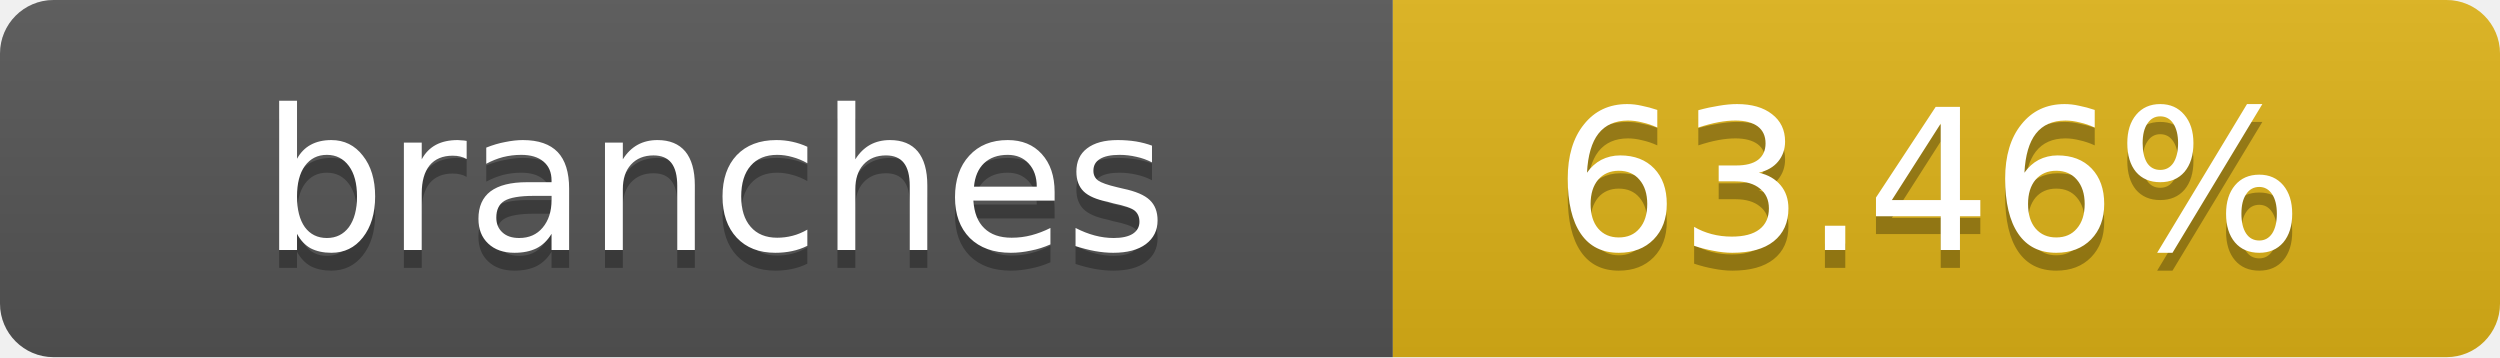
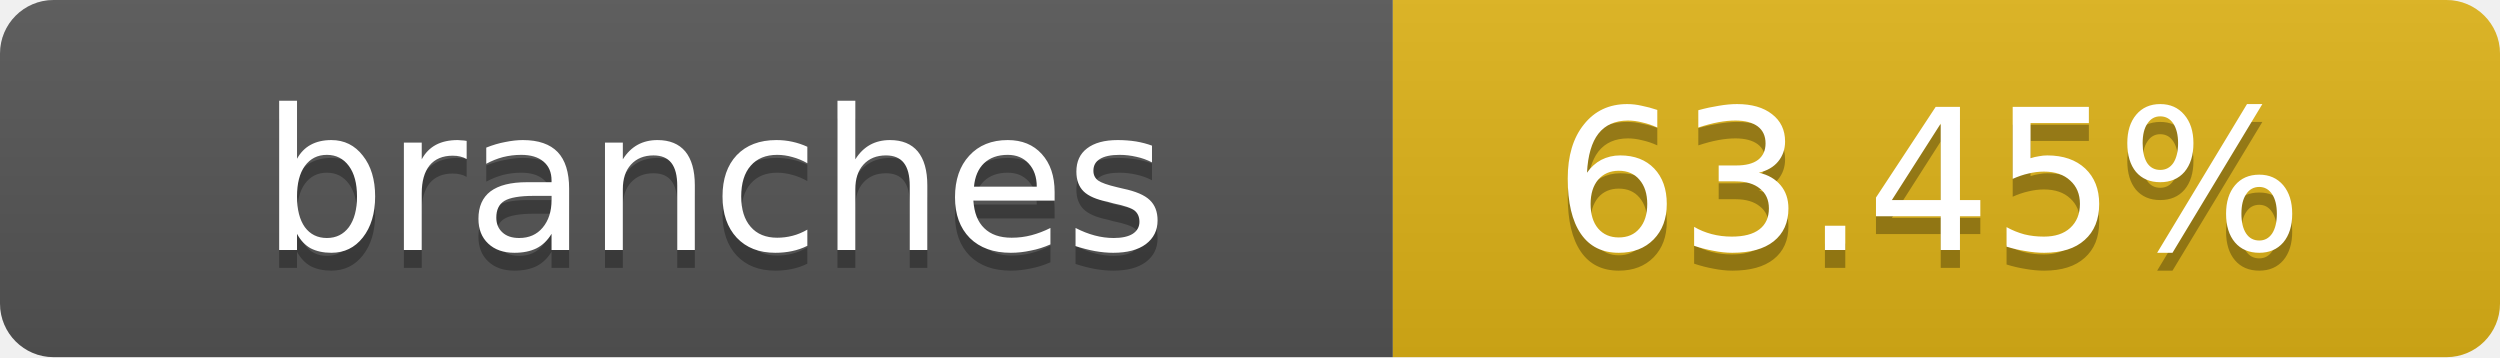
- <svg xmlns="http://www.w3.org/2000/svg" width="140" height="20" role="img" aria-label="branches: 63.46%">
+ <svg xmlns="http://www.w3.org/2000/svg" width="140" height="20" role="img" aria-label="branches: 63.45%">
  <linearGradient id="s" x2="0" y2="100%">
    <stop offset="0" stop-color="#bbb" stop-opacity=".1" />
    <stop offset="1" stop-opacity=".1" />
  </linearGradient>
  <clipPath id="r">
    <rect width="140" height="20" rx="3" fill="#fff" />
  </clipPath>
  <g clip-path="url(#r)">
    <rect width="78" height="20" fill="#555" />
    <rect x="78" width="62" height="20" fill="#dfb317" />
    <rect width="140" height="20" fill="url(#s)" />
  </g>
  <g fill="#fff" text-anchor="middle" font-family="Verdana,Geneva,DejaVu Sans,sans-serif" text-rendering="geometricPrecision" font-size="11">
    <text x="40" y="15" fill="#010101" fill-opacity=".3">branches</text>
    <text x="40" y="14">branches</text>
-     <text x="108" y="15" fill="#010101" fill-opacity=".3">63.46%</text>
-     <text x="108" y="14">63.46%</text>
+     <text x="108" y="15" fill="#010101" fill-opacity=".3">63.45%</text>
+     <text x="108" y="14">63.45%</text>
  </g>
</svg>
